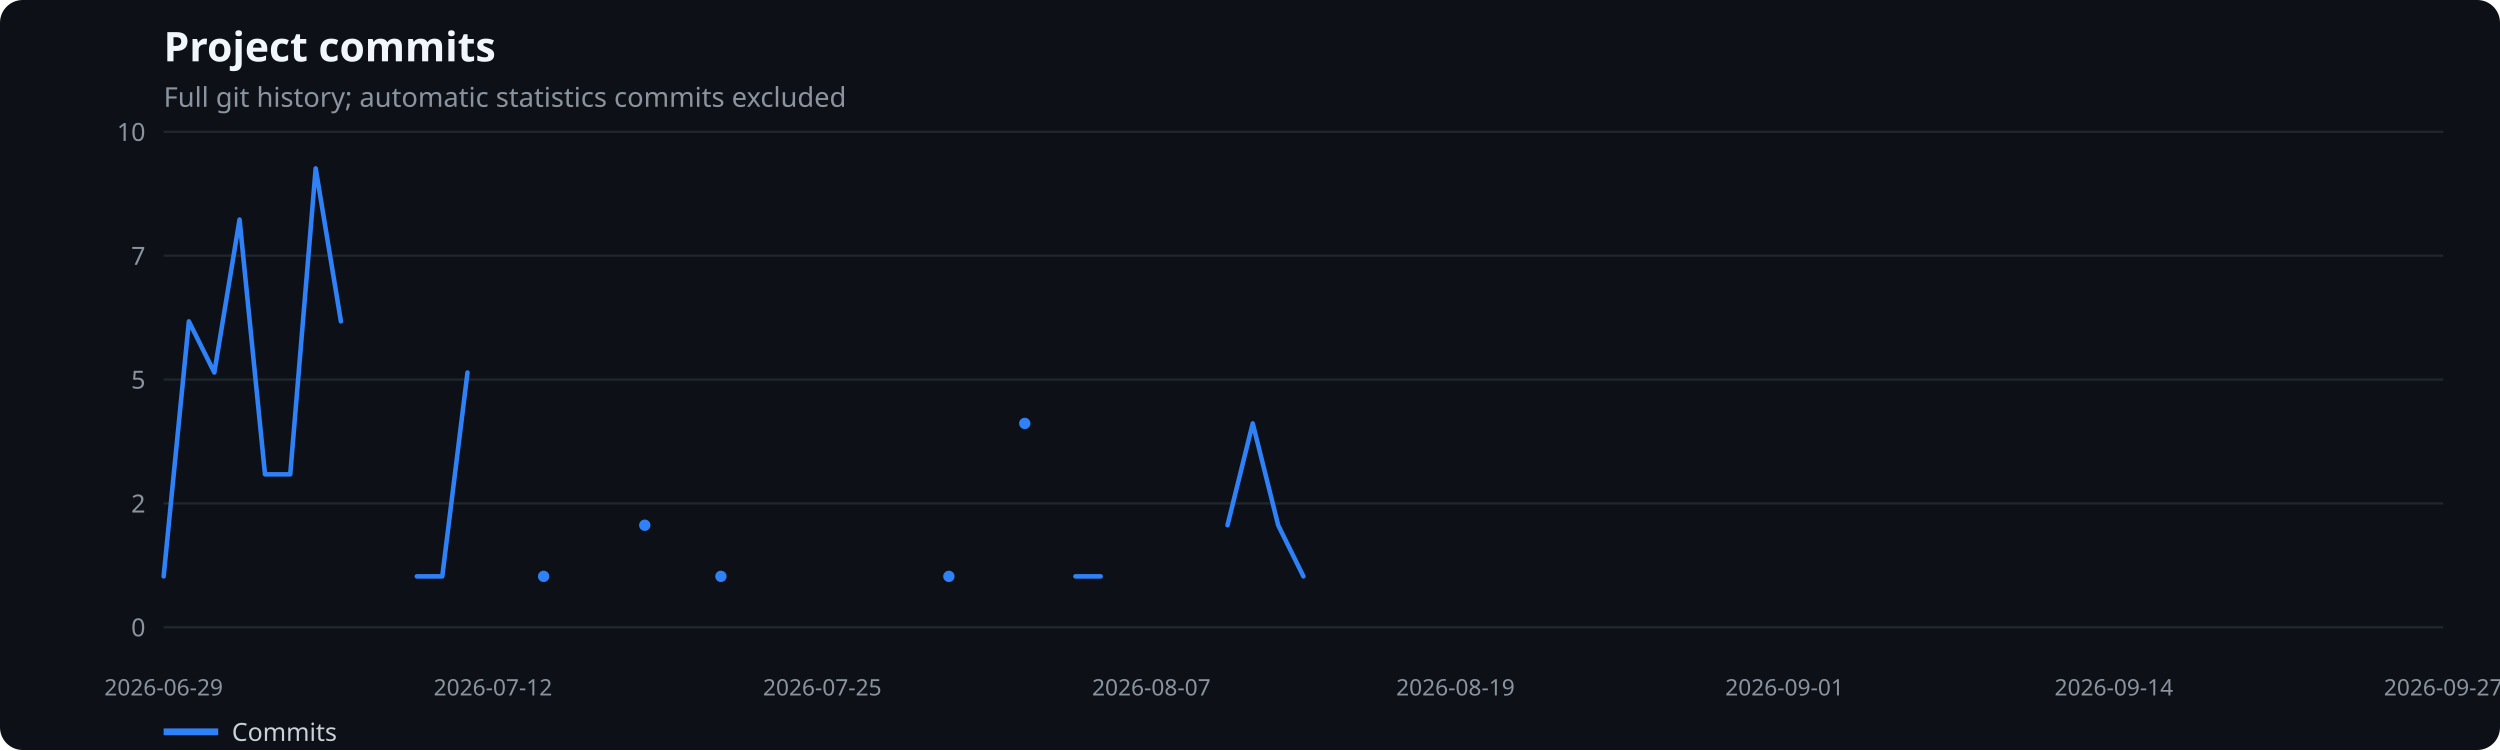
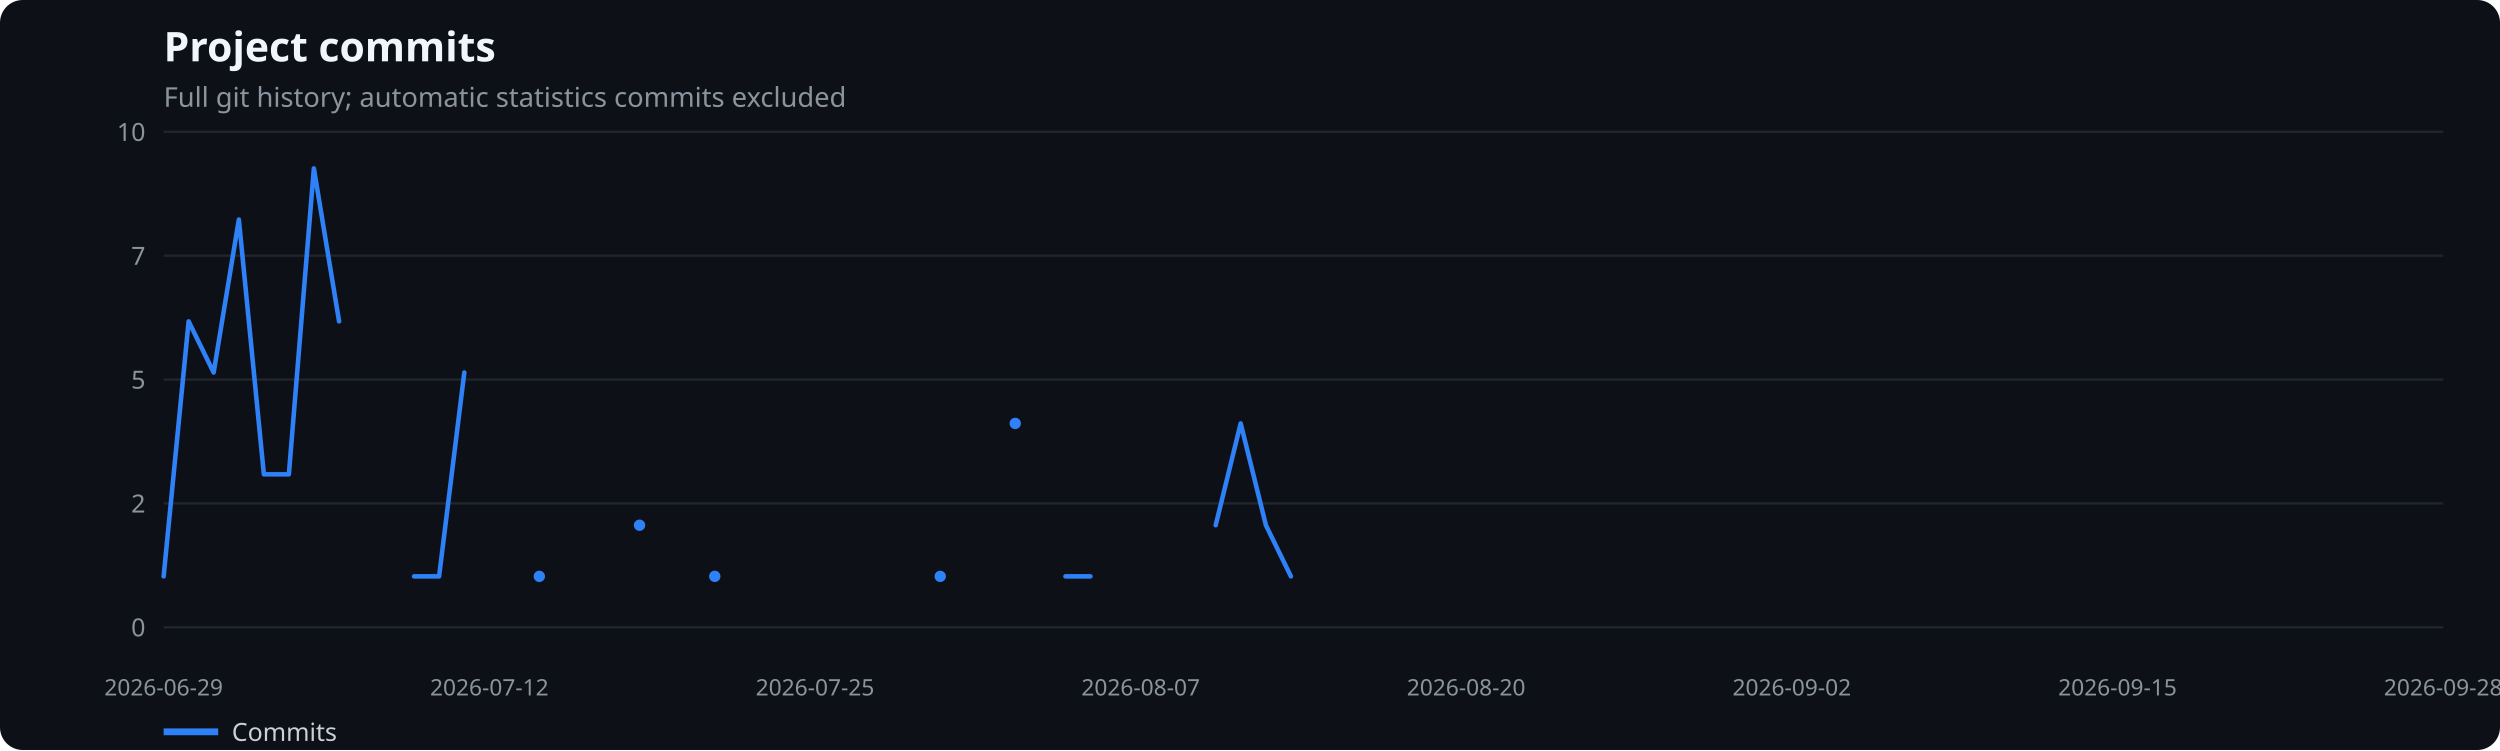
<svg xmlns="http://www.w3.org/2000/svg" width="1100" height="330" viewBox="0 0 1100 330" role="img" aria-label="Project commits">
  <rect width="100%" height="100%" fill="#0d1117" rx="10" />
  <text x="72" y="27" fill="#f0f6fc" font-family="system-ui,sans-serif" font-size="18" font-weight="600">Project commits</text>
  <text x="72" y="47" fill="#8b949e" font-family="system-ui,sans-serif" font-size="12">Full git history; automatic statistics commits excluded</text>
  <line x1="72" x2="1075" y1="276.0" y2="276.0" stroke="#21262d" />
  <text x="64" y="280.0" text-anchor="end" fill="#8b949e" font-family="system-ui,sans-serif" font-size="11">0</text>
  <line x1="72" x2="1075" y1="221.5" y2="221.5" stroke="#21262d" />
  <text x="64" y="225.5" text-anchor="end" fill="#8b949e" font-family="system-ui,sans-serif" font-size="11">2</text>
  <line x1="72" x2="1075" y1="167.0" y2="167.0" stroke="#21262d" />
  <text x="64" y="171.0" text-anchor="end" fill="#8b949e" font-family="system-ui,sans-serif" font-size="11">5</text>
  <line x1="72" x2="1075" y1="112.5" y2="112.5" stroke="#21262d" />
  <text x="64" y="116.5" text-anchor="end" fill="#8b949e" font-family="system-ui,sans-serif" font-size="11">7</text>
  <line x1="72" x2="1075" y1="58.0" y2="58.0" stroke="#21262d" />
  <text x="64" y="62.0" text-anchor="end" fill="#8b949e" font-family="system-ui,sans-serif" font-size="11">10</text>
  <text x="72.0" y="306" text-anchor="middle" fill="#8b949e" font-family="system-ui,sans-serif" font-size="10">2026-06-29</text>
-   <text x="216.9" y="306" text-anchor="middle" fill="#8b949e" font-family="system-ui,sans-serif" font-size="10">2026-07-12</text>
-   <text x="361.8" y="306" text-anchor="middle" fill="#8b949e" font-family="system-ui,sans-serif" font-size="10">2026-07-25</text>
-   <text x="506.6" y="306" text-anchor="middle" fill="#8b949e" font-family="system-ui,sans-serif" font-size="10">2026-08-07</text>
-   <text x="640.4" y="306" text-anchor="middle" fill="#8b949e" font-family="system-ui,sans-serif" font-size="10">2026-08-19</text>
-   <text x="785.2" y="306" text-anchor="middle" fill="#8b949e" font-family="system-ui,sans-serif" font-size="10">2026-09-01</text>
-   <text x="930.1" y="306" text-anchor="middle" fill="#8b949e" font-family="system-ui,sans-serif" font-size="10">2026-09-14</text>
-   <text x="1075.0" y="306" text-anchor="middle" fill="#8b949e" font-family="system-ui,sans-serif" font-size="10">2026-09-27</text>
-   <polyline points="72.0,253.6 83.1,141.4 94.3,163.9 105.4,96.6 116.6,208.7 127.7,208.7 138.9,74.1 150.0,141.4" fill="none" stroke="#2f81f7" stroke-width="2" stroke-linecap="round" stroke-linejoin="round" />
-   <polyline points="183.4,253.6 194.6,253.6 205.7,163.9" fill="none" stroke="#2f81f7" stroke-width="2" stroke-linecap="round" stroke-linejoin="round" />
-   <circle cx="239.2" cy="253.6" r="2.5" fill="#2f81f7" />
-   <circle cx="283.7" cy="231.1" r="2.5" fill="#2f81f7" />
-   <circle cx="317.2" cy="253.6" r="2.5" fill="#2f81f7" />
-   <circle cx="417.5" cy="253.6" r="2.5" fill="#2f81f7" />
-   <circle cx="450.9" cy="186.3" r="2.5" fill="#2f81f7" />
-   <polyline points="473.2,253.6 484.3,253.6" fill="none" stroke="#2f81f7" stroke-width="2" stroke-linecap="round" stroke-linejoin="round" />
-   <polyline points="540.1,231.1 551.2,186.3 562.4,231.1 573.5,253.6" fill="none" stroke="#2f81f7" stroke-width="2" stroke-linecap="round" stroke-linejoin="round" />
+   <text x="215.3" y="306" text-anchor="middle" fill="#8b949e" font-family="system-ui,sans-serif" font-size="10">2026-07-12</text>
+   <text x="358.6" y="306" text-anchor="middle" fill="#8b949e" font-family="system-ui,sans-serif" font-size="10">2026-07-25</text>
+   <text x="501.9" y="306" text-anchor="middle" fill="#8b949e" font-family="system-ui,sans-serif" font-size="10">2026-08-07</text>
+   <text x="645.1" y="306" text-anchor="middle" fill="#8b949e" font-family="system-ui,sans-serif" font-size="10">2026-08-20</text>
+   <text x="788.4" y="306" text-anchor="middle" fill="#8b949e" font-family="system-ui,sans-serif" font-size="10">2026-09-02</text>
+   <text x="931.7" y="306" text-anchor="middle" fill="#8b949e" font-family="system-ui,sans-serif" font-size="10">2026-09-15</text>
+   <text x="1075.0" y="306" text-anchor="middle" fill="#8b949e" font-family="system-ui,sans-serif" font-size="10">2026-09-28</text>
+   <polyline points="72.0,253.6 83.0,141.4 94.0,163.9 105.1,96.6 116.1,208.7 127.1,208.7 138.1,74.1 149.2,141.4" fill="none" stroke="#2f81f7" stroke-width="2" stroke-linecap="round" stroke-linejoin="round" />
+   <polyline points="182.2,253.6 193.2,253.6 204.3,163.9" fill="none" stroke="#2f81f7" stroke-width="2" stroke-linecap="round" stroke-linejoin="round" />
+   <circle cx="237.3" cy="253.6" r="2.5" fill="#2f81f7" />
+   <circle cx="281.4" cy="231.1" r="2.5" fill="#2f81f7" />
+   <circle cx="314.5" cy="253.6" r="2.5" fill="#2f81f7" />
+   <circle cx="413.7" cy="253.6" r="2.5" fill="#2f81f7" />
+   <circle cx="446.7" cy="186.3" r="2.5" fill="#2f81f7" />
+   <polyline points="468.8,253.6 479.8,253.6" fill="none" stroke="#2f81f7" stroke-width="2" stroke-linecap="round" stroke-linejoin="round" />
+   <polyline points="534.9,231.1 545.9,186.3 557.0,231.1 568.0,253.6" fill="none" stroke="#2f81f7" stroke-width="2" stroke-linecap="round" stroke-linejoin="round" />
  <line x1="72" x2="96" y1="322" y2="322" stroke="#2f81f7" stroke-width="3" />
  <text x="102" y="326" fill="#c9d1d9" font-family="system-ui,sans-serif" font-size="11">Commits</text>
</svg>
